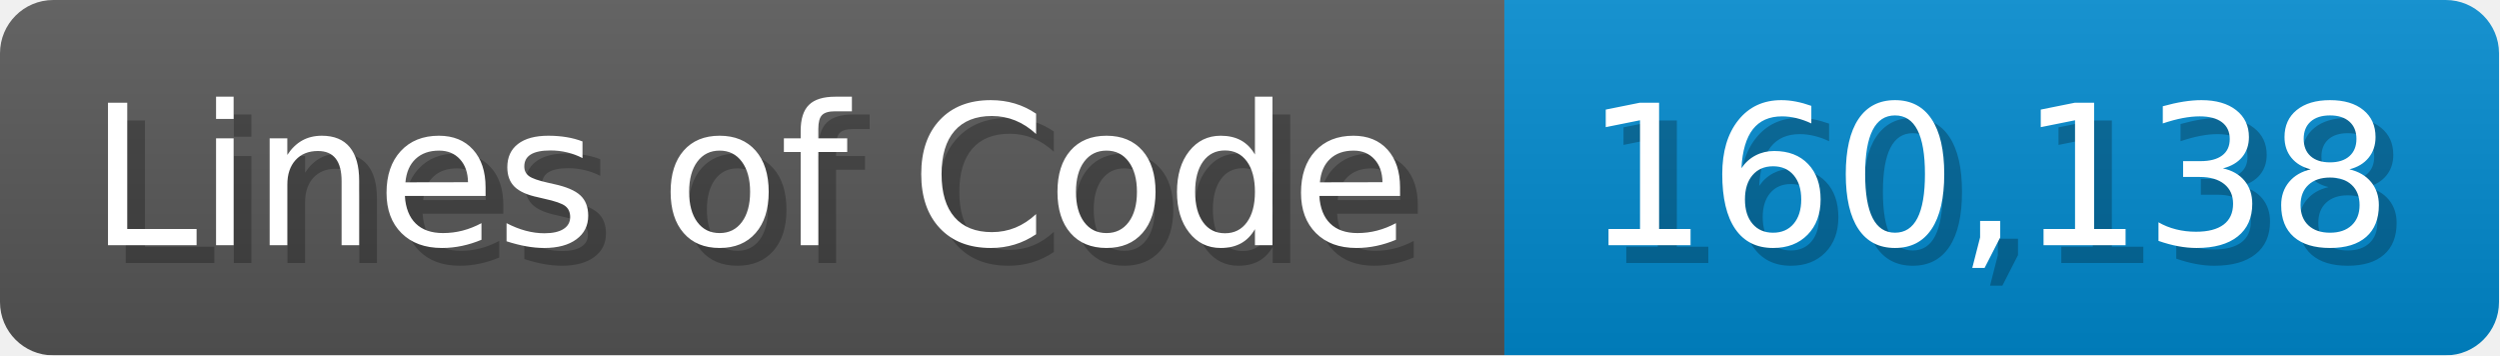
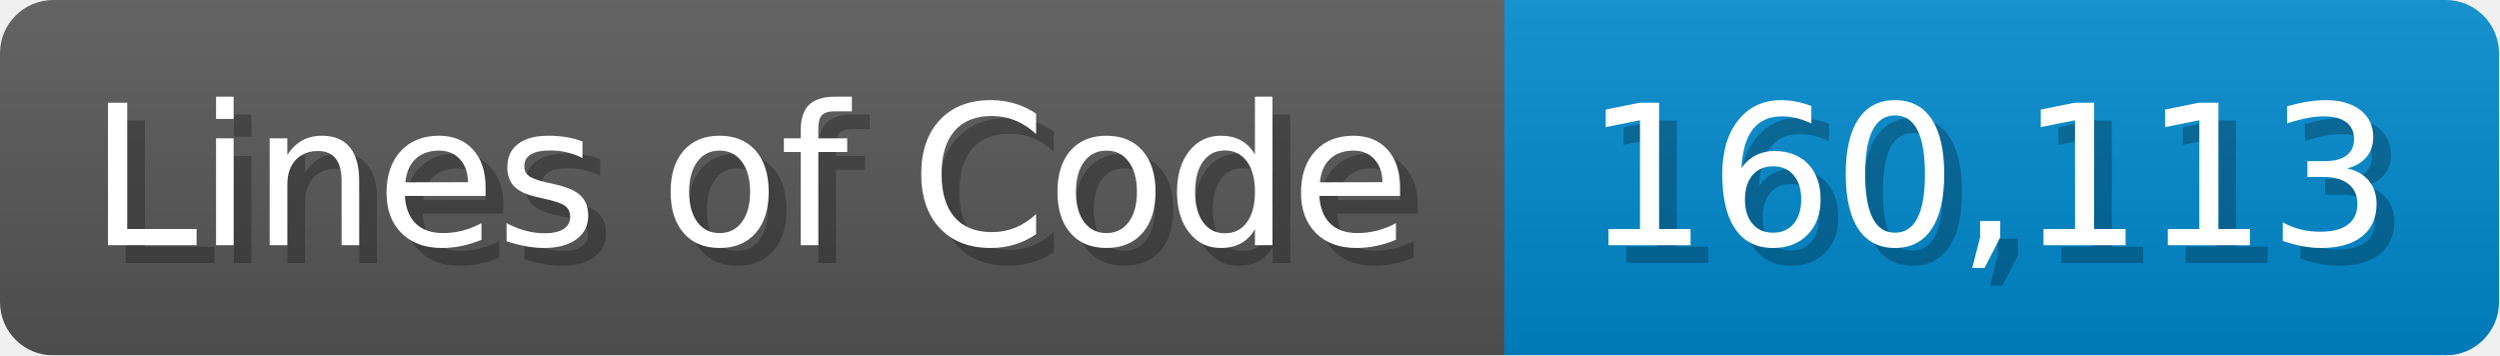
<svg xmlns="http://www.w3.org/2000/svg" width="140.7" height="20" viewBox="0 0 1407 200">
  <linearGradient id="a" x2="0" y2="100%">
    <stop offset="0" stop-opacity=".1" stop-color="#EEE" />
    <stop offset="1" stop-opacity=".1" />
  </linearGradient>
  <mask id="m">
    <rect width="1407" height="200" rx="30" fill="#FFF" />
  </mask>
  <g mask="url(#m)">
    <rect width="847" height="200" fill="#555" />
    <rect width="560" height="200" fill="#08C" x="847" />
    <rect width="1407" height="200" fill="url(#a)" />
  </g>
  <g fill="#fff" text-anchor="start" font-family="Verdana,DejaVu Sans,sans-serif" font-size="110">
    <text x="60" y="148" textLength="747" fill="#000" opacity="0.25">Lines of Code</text>
    <text x="50" y="138" textLength="747">Lines of Code</text>
-     <text x="902" y="148" textLength="460" fill="#000" opacity="0.25">160,138</text>
-     <text x="892" y="138" textLength="460">160,138</text>
+     <text x="902" y="148" textLength="460" fill="#000" opacity="0.25">160,113</text>
+     <text x="892" y="138" textLength="460">160,113</text>
  </g>
</svg>
